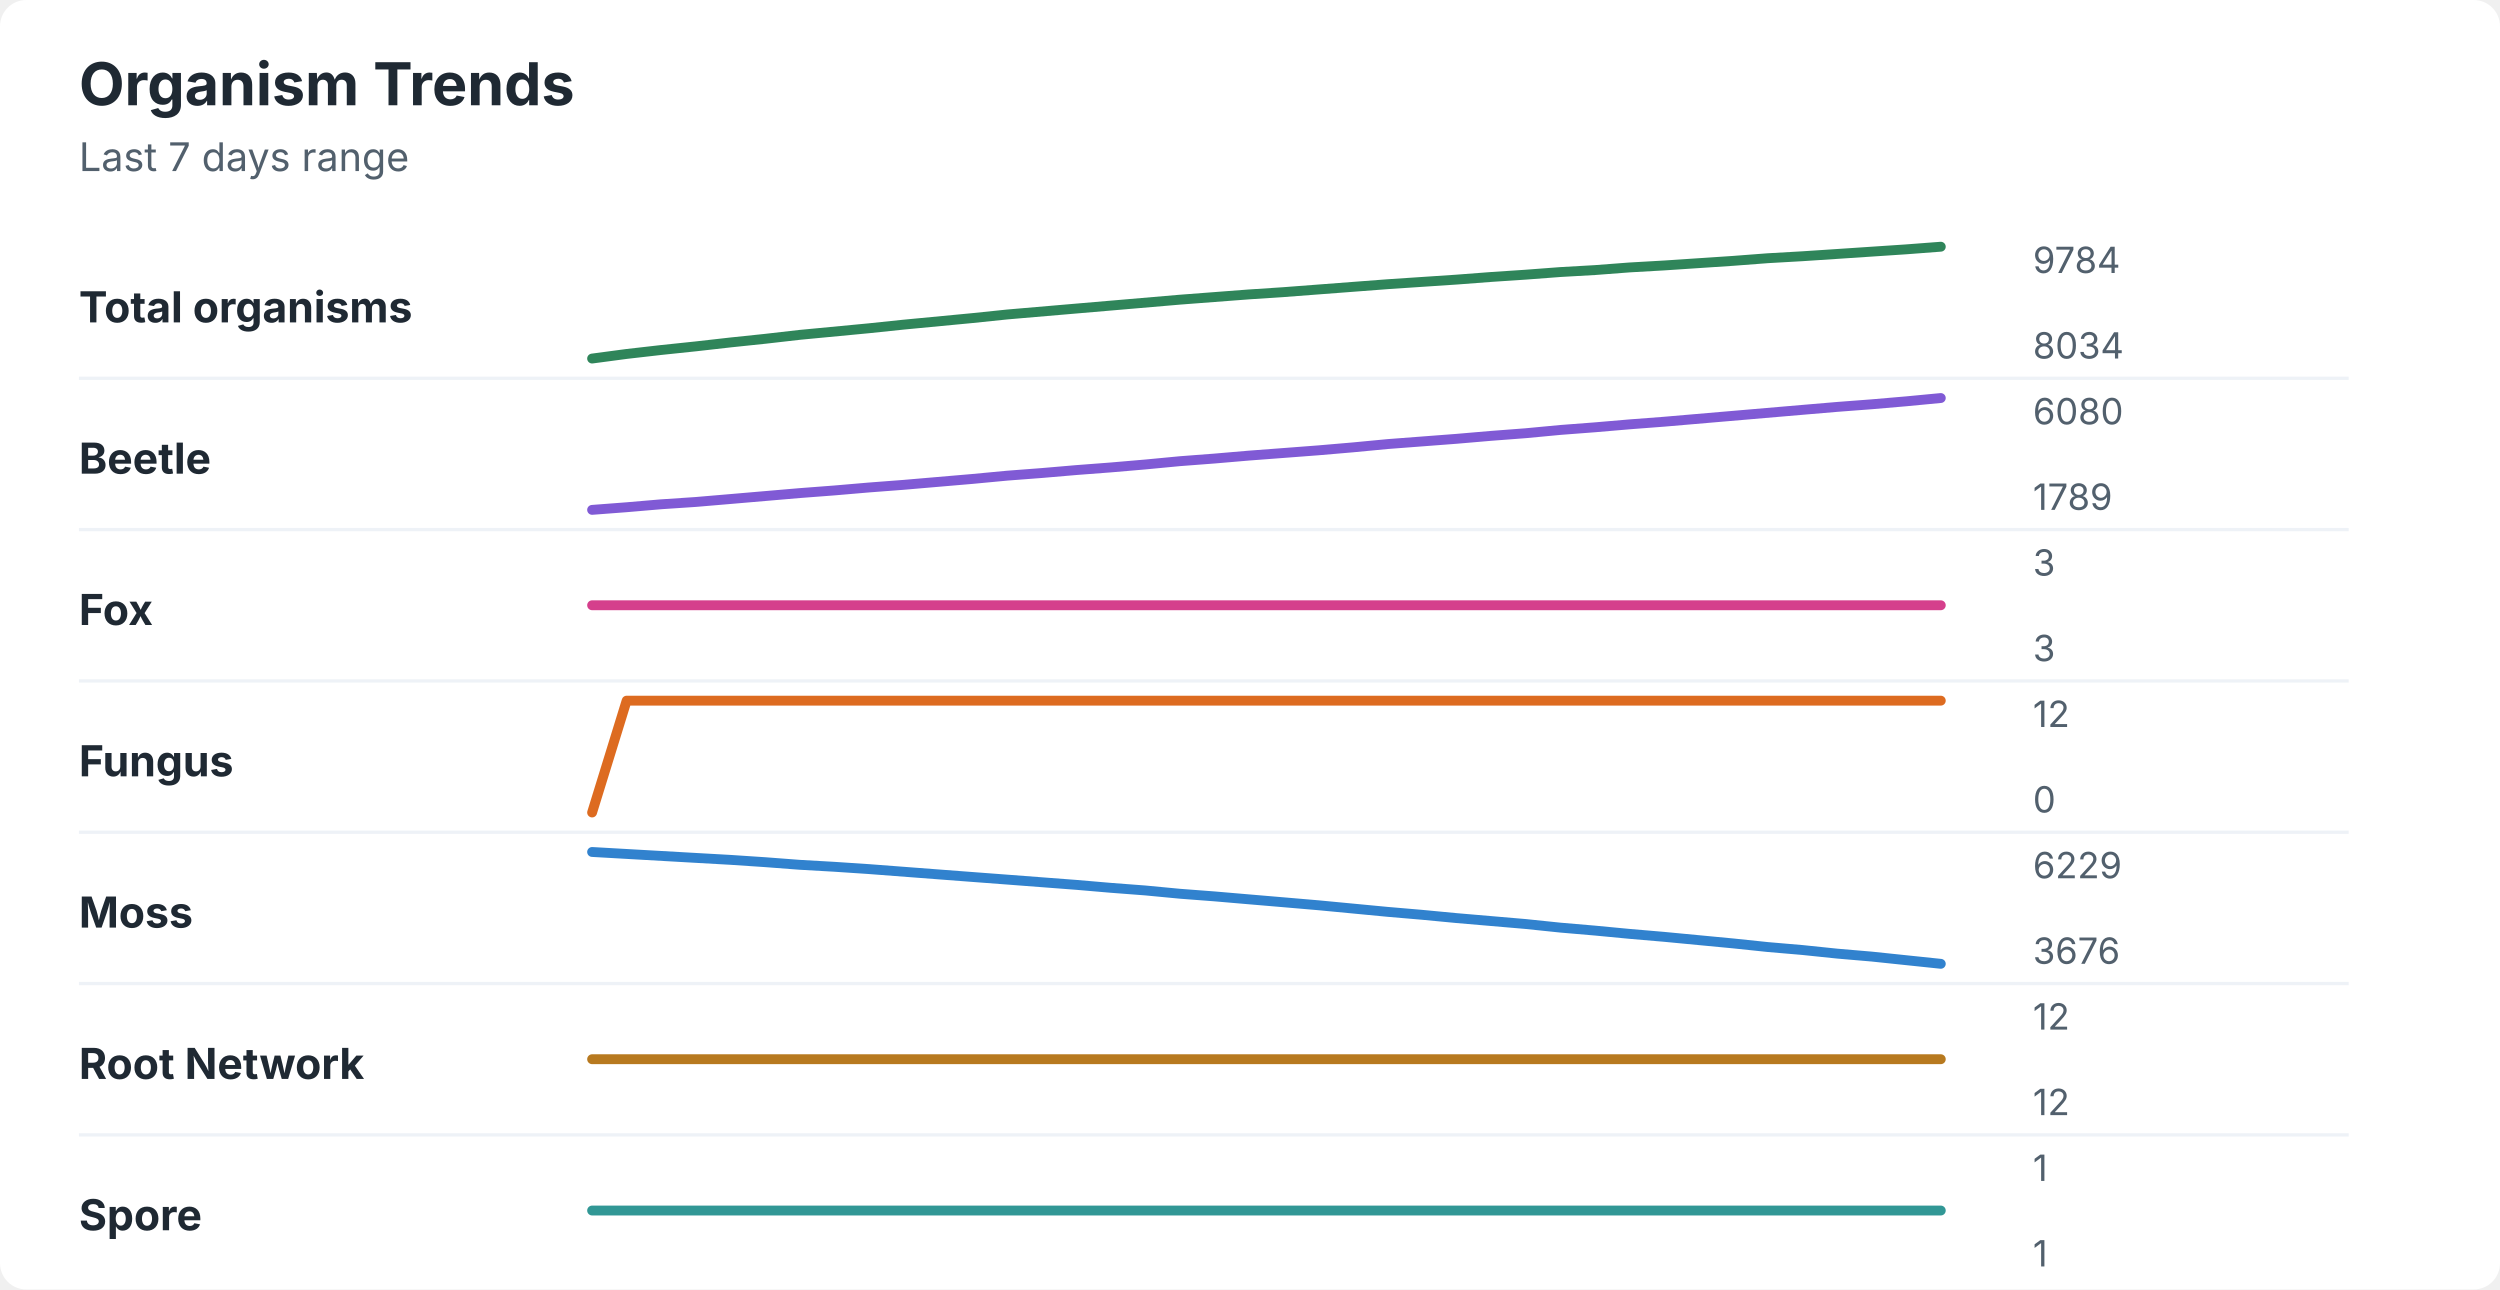
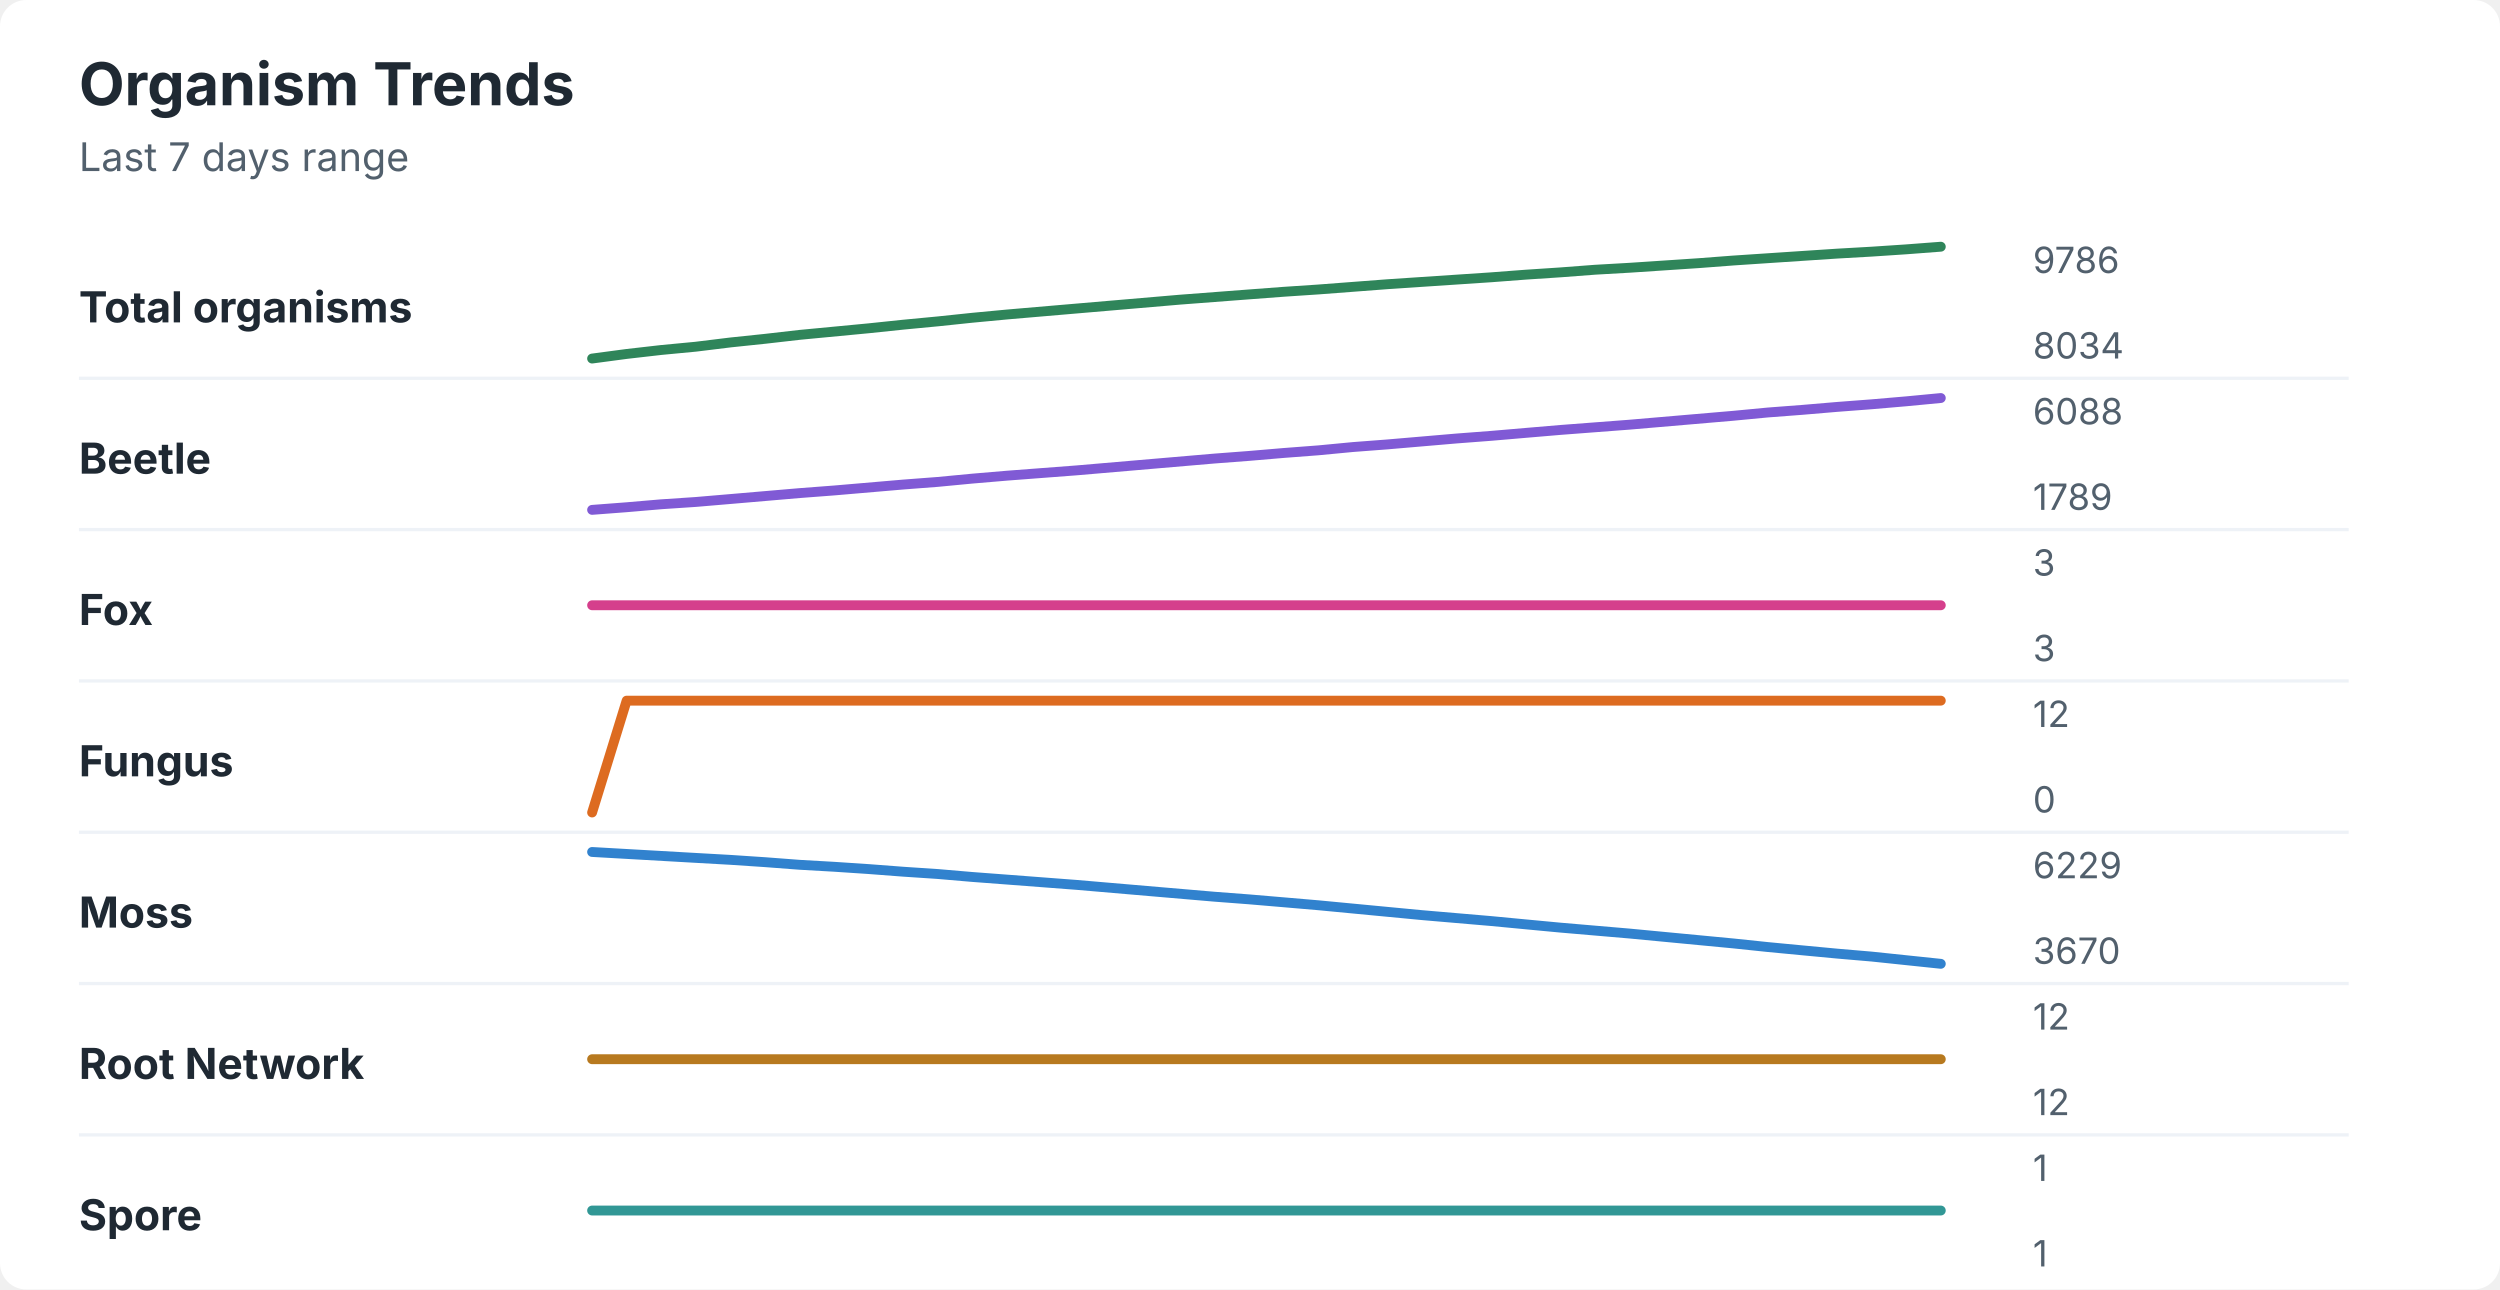
<svg xmlns="http://www.w3.org/2000/svg" width="760" height="392" viewBox="0 0 760 392" role="img" aria-labelledby="title desc">
  <rect width="760" height="392" rx="8" fill="#ffffff" />
  <style>
    text { font-family: -apple-system, BlinkMacSystemFont, "Segoe UI", sans-serif; }
    .title { font-size: 18px; font-weight: 700; fill: #1f2933; }
    .subtitle { font-size: 12px; fill: #52606d; }
    .label { font-size: 13px; font-weight: 650; fill: #1f2933; }
    .axis-value { font-size: 11px; fill: #52606d; }
    .separator { stroke: #eef2f7; stroke-width: 1; }
  </style>
  <text x="24" y="32" class="title">Organism Trends</text>
  <text x="24" y="52" class="subtitle">Last 7 days range</text>
  <text x="24" y="98" class="label">Total organisms</text>
-   <polyline points="180.0,109.0 190.5,107.6 201.0,106.4 211.5,105.3 222.1,104.1 232.6,103.0 243.1,101.8 253.6,100.8 264.1,99.8 274.6,98.7 285.1,97.7 295.6,96.7 306.2,95.6 316.7,94.7 327.2,93.8 337.7,92.9 348.2,92.0 358.7,91.1 369.2,90.3 379.7,89.5 390.3,88.8 400.8,88.0 411.3,87.2 421.8,86.4 432.3,85.7 442.8,85.0 453.3,84.2 463.8,83.5 474.4,82.7 484.9,82.1 495.4,81.3 505.9,80.7 516.4,80.0 526.9,79.3 537.4,78.5 547.9,77.9 558.5,77.2 569.0,76.5 579.5,75.8 590.0,75.0 " fill="none" stroke="#2f855a" stroke-width="3" stroke-linecap="round" stroke-linejoin="round" />
-   <text x="618" y="83" class="axis-value">9784</text>
+   <polyline points="180.0,109.0 190.5,107.6 201.0,106.4 211.5,105.4 222.1,104.1 232.6,103.0 243.1,101.8 253.6,100.8 264.1,99.8 274.6,98.7 285.1,97.7 295.6,96.6 306.2,95.6 316.7,94.7 327.2,93.8 337.7,92.9 348.2,92.0 358.7,91.1 369.2,90.3 379.7,89.5 390.3,88.7 400.8,88.0 411.3,87.2 421.8,86.4 432.3,85.7 442.8,85.0 453.3,84.3 463.8,83.5 474.4,82.8 484.9,82.0 495.4,81.4 505.9,80.7 516.4,80.0 526.9,79.2 537.4,78.5 547.9,77.8 558.5,77.1 569.0,76.5 579.5,75.8 590.0,75.0 " fill="none" stroke="#2f855a" stroke-width="3" stroke-linecap="round" stroke-linejoin="round" />
+   <text x="618" y="83" class="axis-value">9786</text>
  <text x="618" y="109" class="axis-value">8034</text>
  <line x1="24" y1="115.0" x2="714" y2="115.0" class="separator" />
  <text x="24" y="144" class="label">Beetle</text>
-   <polyline points="180.0,155.0 190.5,154.2 201.0,153.3 211.5,152.6 222.1,151.7 232.6,150.8 243.1,149.9 253.6,149.1 264.1,148.2 274.6,147.4 285.1,146.5 295.6,145.6 306.2,144.6 316.7,143.8 327.2,142.9 337.7,142.1 348.2,141.2 358.7,140.2 369.2,139.4 379.7,138.5 390.3,137.7 400.8,136.9 411.3,136.0 421.8,135.0 432.3,134.2 442.8,133.4 453.3,132.5 463.8,131.7 474.4,130.7 484.9,129.9 495.4,129.0 505.9,128.2 516.4,127.3 526.9,126.4 537.4,125.5 547.9,124.6 558.5,123.7 569.0,122.9 579.5,122.0 590.0,121.0 " fill="none" stroke="#805ad5" stroke-width="3" stroke-linecap="round" stroke-linejoin="round" />
-   <text x="618" y="129" class="axis-value">6080</text>
+   <polyline points="180.0,155.0 190.5,154.2 201.0,153.3 211.5,152.6 222.1,151.7 232.6,150.8 243.1,149.9 253.6,149.1 264.1,148.2 274.6,147.3 285.1,146.5 295.6,145.5 306.2,144.6 316.7,143.8 327.2,143.0 337.7,142.1 348.2,141.2 358.7,140.3 369.2,139.4 379.7,138.6 390.3,137.7 400.8,136.9 411.3,135.9 421.8,135.1 432.3,134.2 442.8,133.3 453.3,132.5 463.8,131.6 474.4,130.7 484.9,129.9 495.4,129.1 505.9,128.2 516.4,127.3 526.9,126.4 537.4,125.4 547.9,124.6 558.5,123.7 569.0,122.9 579.5,122.0 590.0,121.0 " fill="none" stroke="#805ad5" stroke-width="3" stroke-linecap="round" stroke-linejoin="round" />
+   <text x="618" y="129" class="axis-value">6088</text>
  <text x="618" y="155" class="axis-value">1789</text>
  <line x1="24" y1="161.0" x2="714" y2="161.0" class="separator" />
  <text x="24" y="190" class="label">Fox</text>
  <polyline points="180.0,184.0 190.5,184.0 201.0,184.0 211.5,184.0 222.1,184.0 232.6,184.0 243.1,184.0 253.6,184.0 264.1,184.0 274.6,184.0 285.1,184.0 295.6,184.0 306.2,184.0 316.7,184.0 327.2,184.0 337.7,184.0 348.2,184.0 358.7,184.0 369.2,184.0 379.7,184.0 390.3,184.0 400.8,184.0 411.3,184.0 421.8,184.0 432.3,184.0 442.8,184.0 453.3,184.0 463.8,184.0 474.4,184.0 484.9,184.0 495.4,184.0 505.9,184.0 516.4,184.0 526.9,184.0 537.4,184.0 547.9,184.0 558.5,184.0 569.0,184.0 579.5,184.0 590.0,184.0 " fill="none" stroke="#d53f8c" stroke-width="3" stroke-linecap="round" stroke-linejoin="round" />
  <text x="618" y="175" class="axis-value">3</text>
  <text x="618" y="201" class="axis-value">3</text>
  <line x1="24" y1="207.0" x2="714" y2="207.0" class="separator" />
  <text x="24" y="236" class="label">Fungus</text>
  <polyline points="180.0,247.0 190.5,213.0 201.0,213.0 211.5,213.0 222.1,213.0 232.6,213.0 243.1,213.0 253.6,213.0 264.1,213.0 274.6,213.0 285.1,213.0 295.6,213.0 306.2,213.0 316.7,213.0 327.2,213.0 337.7,213.0 348.2,213.0 358.7,213.0 369.2,213.0 379.7,213.0 390.3,213.0 400.8,213.0 411.3,213.0 421.8,213.0 432.3,213.0 442.8,213.0 453.3,213.0 463.8,213.0 474.4,213.0 484.9,213.0 495.4,213.0 505.9,213.0 516.4,213.0 526.9,213.0 537.4,213.0 547.9,213.0 558.5,213.0 569.0,213.0 579.5,213.0 590.0,213.0 " fill="none" stroke="#dd6b20" stroke-width="3" stroke-linecap="round" stroke-linejoin="round" />
  <text x="618" y="221" class="axis-value">12</text>
  <text x="618" y="247" class="axis-value">0</text>
  <line x1="24" y1="253.0" x2="714" y2="253.0" class="separator" />
  <text x="24" y="282" class="label">Moss</text>
-   <polyline points="180.0,259.0 190.5,259.6 201.0,260.2 211.5,260.8 222.1,261.4 232.6,262.1 243.1,262.9 253.6,263.5 264.1,264.2 274.6,265.0 285.1,265.8 295.6,266.6 306.2,267.4 316.7,268.2 327.2,269.0 337.7,269.9 348.2,270.7 358.7,271.7 369.2,272.5 379.7,273.4 390.3,274.3 400.8,275.2 411.3,276.2 421.8,277.2 432.3,278.1 442.8,279.1 453.3,280.0 463.8,280.9 474.4,282.0 484.9,282.9 495.4,283.9 505.9,284.8 516.4,285.8 526.9,286.8 537.4,287.9 547.9,288.8 558.5,289.9 569.0,290.8 579.5,291.9 590.0,293.0 " fill="none" stroke="#3182ce" stroke-width="3" stroke-linecap="round" stroke-linejoin="round" />
+   <polyline points="180.0,259.0 190.5,259.6 201.0,260.2 211.5,260.8 222.1,261.4 232.6,262.1 243.1,262.9 253.6,263.5 264.1,264.2 274.6,265.0 285.1,265.7 295.6,266.6 306.2,267.4 316.7,268.2 327.2,269.0 337.7,269.9 348.2,270.8 358.7,271.7 369.2,272.6 379.7,273.4 390.3,274.3 400.8,275.2 411.3,276.2 421.8,277.2 432.3,278.2 442.8,279.1 453.3,280.0 463.8,281.0 474.4,282.0 484.9,282.9 495.4,283.8 505.9,284.8 516.4,285.8 526.9,286.8 537.4,287.9 547.9,288.9 558.5,289.9 569.0,290.8 579.5,291.9 590.0,293.0 " fill="none" stroke="#3182ce" stroke-width="3" stroke-linecap="round" stroke-linejoin="round" />
  <text x="618" y="267" class="axis-value">6229</text>
-   <text x="618" y="293" class="axis-value">3676</text>
+   <text x="618" y="293" class="axis-value">3670</text>
  <line x1="24" y1="299.0" x2="714" y2="299.0" class="separator" />
  <text x="24" y="328" class="label">Root Network</text>
  <polyline points="180.0,322.0 190.5,322.0 201.0,322.0 211.5,322.0 222.1,322.0 232.6,322.0 243.1,322.0 253.6,322.0 264.1,322.0 274.6,322.0 285.1,322.0 295.6,322.0 306.2,322.0 316.7,322.0 327.2,322.0 337.7,322.0 348.2,322.0 358.7,322.0 369.2,322.0 379.7,322.0 390.3,322.0 400.8,322.0 411.3,322.0 421.8,322.0 432.3,322.0 442.8,322.0 453.3,322.0 463.8,322.0 474.4,322.0 484.9,322.0 495.4,322.0 505.9,322.0 516.4,322.0 526.9,322.0 537.4,322.0 547.9,322.0 558.5,322.0 569.0,322.0 579.5,322.0 590.0,322.0 " fill="none" stroke="#b7791f" stroke-width="3" stroke-linecap="round" stroke-linejoin="round" />
  <text x="618" y="313" class="axis-value">12</text>
  <text x="618" y="339" class="axis-value">12</text>
  <line x1="24" y1="345.0" x2="714" y2="345.0" class="separator" />
  <text x="24" y="374" class="label">Spore</text>
  <polyline points="180.0,368.0 190.5,368.0 201.0,368.0 211.5,368.0 222.1,368.0 232.6,368.0 243.1,368.0 253.6,368.0 264.1,368.0 274.6,368.0 285.1,368.0 295.6,368.0 306.2,368.0 316.7,368.0 327.2,368.0 337.7,368.0 348.2,368.0 358.7,368.0 369.2,368.0 379.7,368.0 390.3,368.0 400.8,368.0 411.3,368.0 421.8,368.0 432.3,368.0 442.8,368.0 453.3,368.0 463.8,368.0 474.4,368.0 484.9,368.0 495.4,368.0 505.9,368.0 516.4,368.0 526.9,368.0 537.4,368.0 547.9,368.0 558.5,368.0 569.0,368.0 579.5,368.0 590.0,368.0 " fill="none" stroke="#319795" stroke-width="3" stroke-linecap="round" stroke-linejoin="round" />
  <text x="618" y="359" class="axis-value">1</text>
  <text x="618" y="385" class="axis-value">1</text>
</svg>
